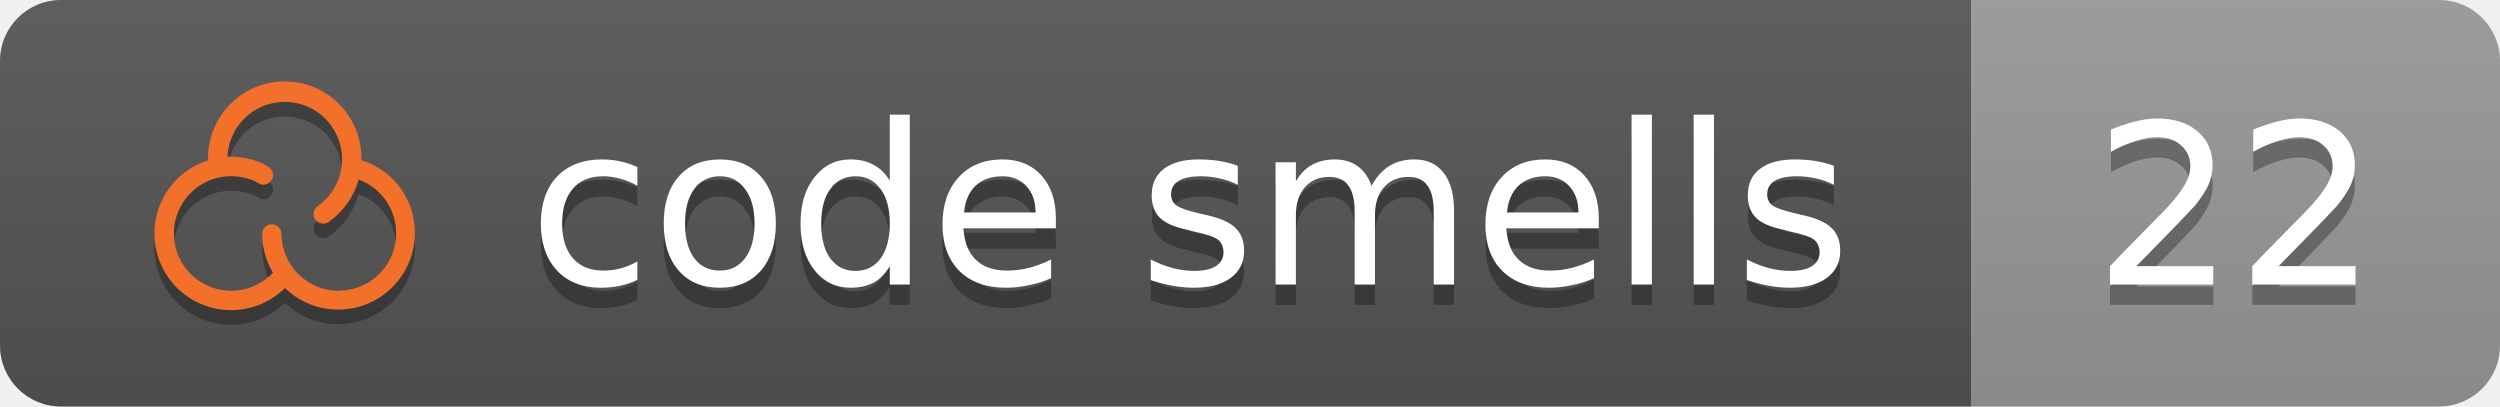
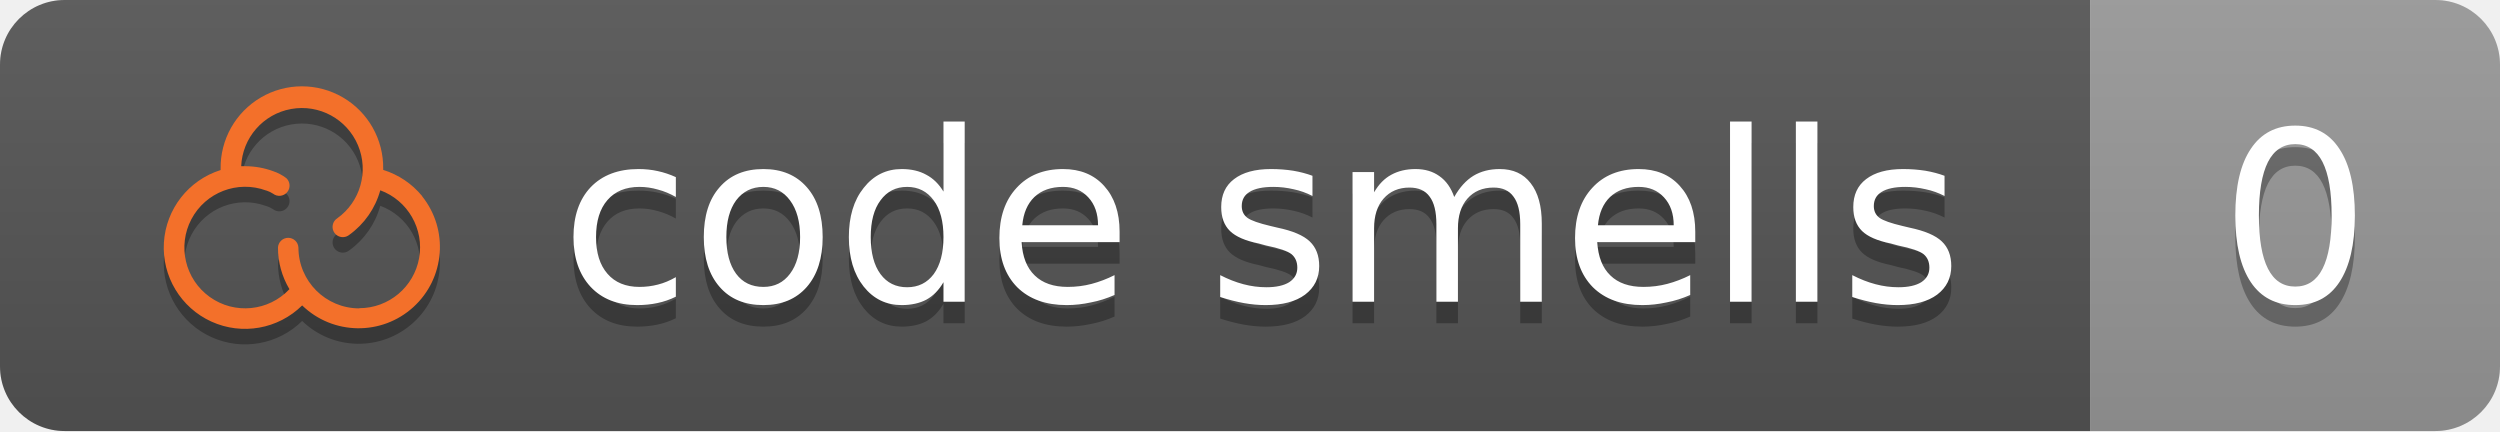
- <svg xmlns="http://www.w3.org/2000/svg" height="20" width="123">
+ <svg xmlns="http://www.w3.org/2000/svg" height="20" width="116">
  <linearGradient id="b" x2="0" y2="100%">
    <stop offset="0" stop-color="#bbb" stop-opacity=".1" />
    <stop offset="1" stop-opacity=".1" />
  </linearGradient>
  <clipPath id="a">
-     <rect width="123" height="20" rx="3" fill="#fff" />
+     <rect width="116" height="20" rx="3" fill="#fff" />
  </clipPath>
  <g clip-path="url(#a)">
    <rect fill="#555" height="20" width="97" />
-     <rect fill="#999999" height="20" width="26" x="97" />
-     <rect fill="url(#b)" height="20" width="123" />
+     <rect fill="#999999" height="20" width="19" x="97" />
+     <rect fill="url(#b)" height="20" width="116" />
  </g>
  <g fill="#fff" font-family="DejaVu Sans,Verdana,Geneva,sans-serif" font-size="11" text-anchor="left">
    <text x="26" y="15" textLength="65" fill="#010101" fill-opacity=".3">code smells</text>
    <text x="26" y="14" textLength="65">code smells</text>
-     <text x="103" y="15" textLength="14" fill="#010101" fill-opacity=".3">22</text>
-     <text x="103" y="14" textLength="14">22</text>
+     <text x="103" y="15" textLength="7" fill="#010101" fill-opacity=".3">0</text>
+     <text x="103" y="14" textLength="7">0</text>
  </g>
  <path fill="#010101" fill-opacity=".3" d="M19.587 9.817A3.789 3.789 0 0 0 17.78 8.603v-.044a3.772 3.772 0 1 0-7.543 0v.051a3.772 3.772 0 1 0 3.783 6.282 3.771 3.771 0 0 0 5.564-5.069zm-2.918 5.212a2.825 2.825 0 0 1-2.822-2.821.475.475 0 0 0-.949 0 3.749 3.749 0 0 0 .532 1.93 2.82 2.82 0 1 1-1.081-4.578h.012a1.32 1.32 0 0 1 .308.147.475.475 0 0 0 .617-.721 2.127 2.127 0 0 0-.614-.324 3.759 3.759 0 0 0-1.299-.23h-.182a2.821 2.821 0 1 1 4.455 2.419.475.475 0 1 0 .551.773 3.783 3.783 0 0 0 1.448-2.074 2.822 2.822 0 0 1-.976 5.47z" />
  <path fill="#f3702a" d="M19.587 9.097A3.789 3.789 0 0 0 17.78 7.883v-.044a3.772 3.772 0 1 0-7.543 0v.051a3.772 3.772 0 1 0 3.783 6.282 3.771 3.771 0 0 0 5.564-5.069zm-2.918 5.212a2.825 2.825 0 0 1-2.822-2.821.475.475 0 0 0-.949 0 3.749 3.749 0 0 0 .532 1.93 2.82 2.82 0 1 1-1.081-4.578h.012a1.32 1.32 0 0 1 .308.147.475.475 0 0 0 .617-.721 2.127 2.127 0 0 0-.614-.324 3.759 3.759 0 0 0-1.299-.23h-.182a2.821 2.821 0 1 1 4.455 2.419.475.475 0 1 0 .551.773 3.783 3.783 0 0 0 1.448-2.074 2.822 2.822 0 0 1-.976 5.47z" />
</svg>
